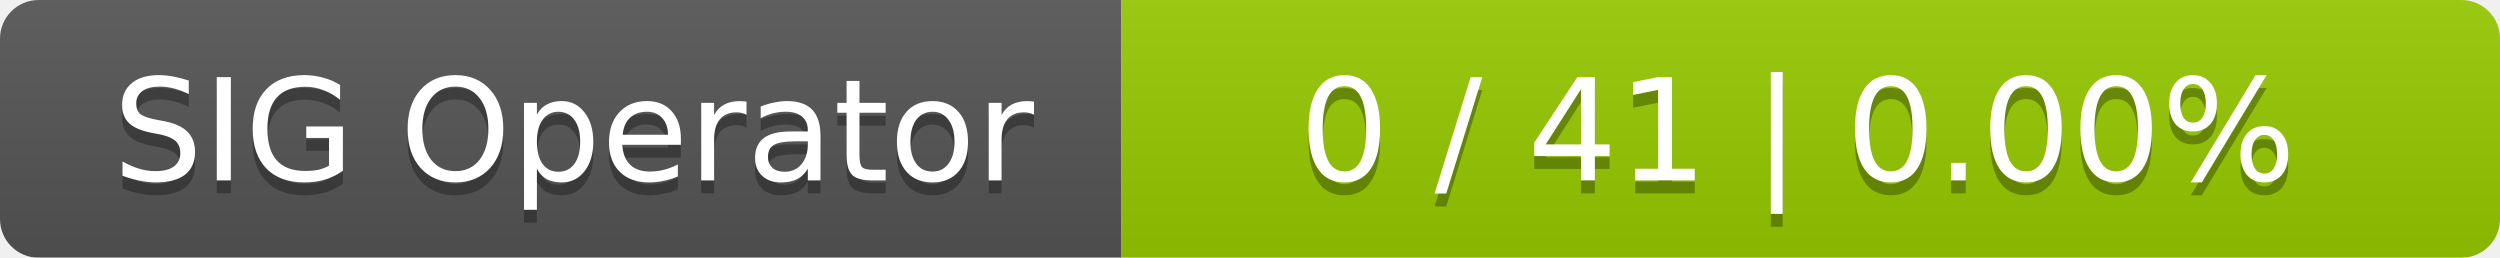
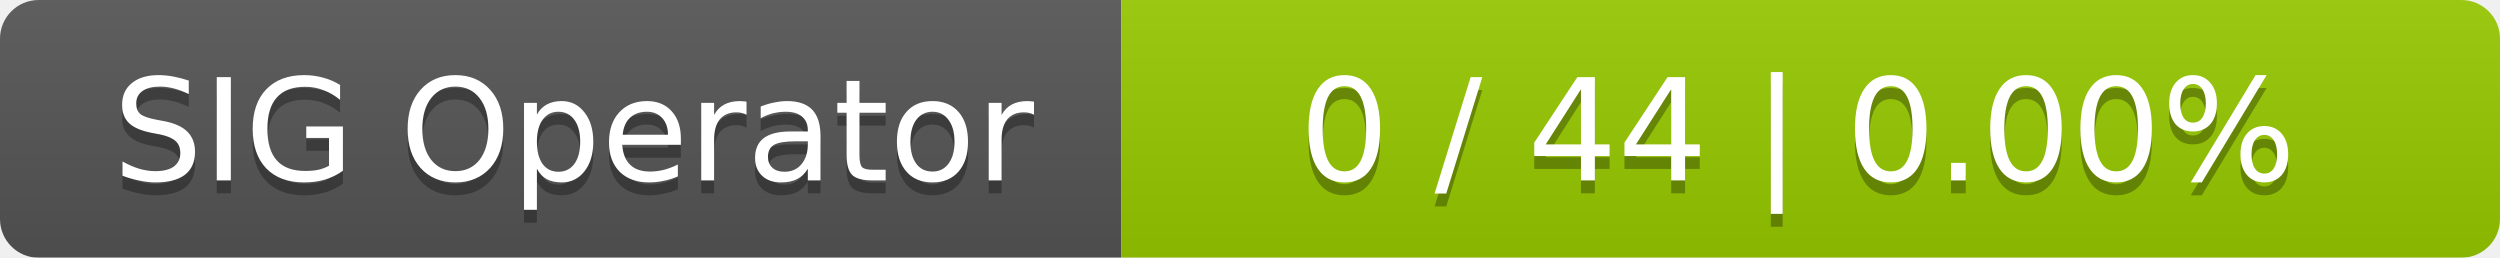
<svg xmlns="http://www.w3.org/2000/svg" width="194" height="20">
  <linearGradient id="smooth" x2="0" y2="100%">
    <stop offset="0" stop-color="#bbb" stop-opacity=".1" />
    <stop offset="1" stop-opacity=".1" />
  </linearGradient>
  <mask id="round">
    <rect width="194" height="20" rx="3" fill="#fff" />
  </mask>
  <g mask="url(#round)">
    <rect width="87" height="20" fill="#555" />
    <rect x="87" width="107" height="20" fill="#97ca00" />
    <rect width="194" height="20" fill="url(#smooth)" />
  </g>
  <g fill="#fff" text-anchor="middle" font-family="DejaVu Sans,Verdana,Geneva,sans-serif" font-size="11">
    <text x="44.5" y="15" fill="#010101" fill-opacity=".3">SIG Operator</text>
    <text x="44.5" y="14">SIG Operator</text>
-     <text x="139.5" y="15" fill="#010101" fill-opacity=".3">0 / 41    |    0.00%</text>
-     <text x="139.5" y="14">0 / 41    |    0.00%</text>
+     <text x="139.5" y="15" fill="#010101" fill-opacity=".3">0 / 44    |    0.00%</text>
+     <text x="139.5" y="14">0 / 44    |    0.00%</text>
  </g>
</svg>
